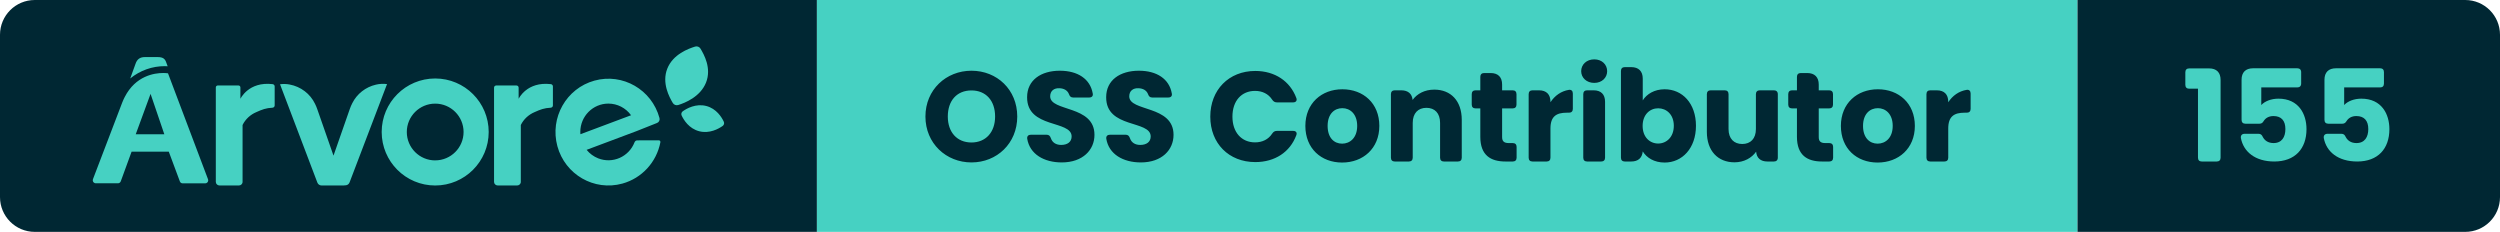
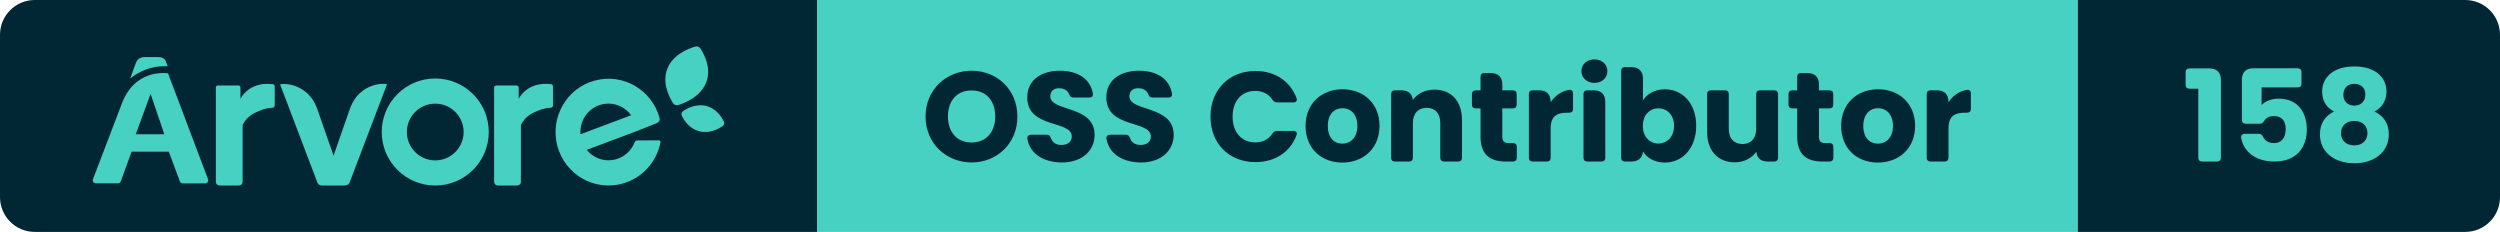
- <svg xmlns="http://www.w3.org/2000/svg" width="215.63" height="20" viewBox="0 0 215.63 20" role="img" aria-label="Árvore — OSS Contributor — 155">
+ <svg xmlns="http://www.w3.org/2000/svg" width="215.6" height="20" viewBox="0 0 215.6 20" role="img" aria-label="Árvore — OSS Contributor — 158">
  <clipPath id="r">
-     <rect width="215.63" height="20" rx="3" />
+     <rect width="215.6" height="20" rx="3" />
  </clipPath>
  <g clip-path="url(#r)">
    <rect x="0" width="70.46" height="20" fill="#002733" />
    <rect x="70.46" width="108.73" height="20" fill="#46D1C2" />
-     <rect x="179.19" width="36.44" height="20" fill="#002733" />
+     <rect x="179.19" width="36.41" height="20" fill="#002733" />
    <g transform="translate(8 4) scale(0.4615)">
      <path d="M 117.723,14.873 C 117.981,14.692 118.072,14.359 117.94,14.079 C 117.558,13.261 116.57,11.626 114.645,11.136 C 112.719,10.646 111.028,11.597 110.276,12.126 C 110.019,12.308 109.929,12.641 110.06,12.923 C 110.443,13.74 111.43,15.373 113.356,15.864 C 115.281,16.354 116.972,15.404 117.723,14.874 M 113.584,0.422 C 113.38,0.079 112.962,-0.08 112.577,0.039 C 111.338,0.419 108.439,1.477 107.379,4.161 C 106.317,6.844 107.755,9.481 108.409,10.579 C 108.611,10.921 109.03,11.079 109.416,10.961 C 110.655,10.583 113.561,9.435 114.622,6.753 C 115.684,4.068 114.238,1.521 113.584,0.423 M 23,25.341 L 23,7.658 C 23,7.465 23.164,7.308 23.367,7.308 L 27.229,7.308 C 27.431,7.308 27.595,7.465 27.595,7.658 L 27.595,9.8 S 29.111,6.526 33.613,7.057 C 33.833,7.082 34,7.262 34,7.475 L 34,11.046 C 34,11.266 33.822,11.448 33.592,11.462 C 32.342,11.528 31.659,11.802 30.578,12.285 C 29.442,12.765 28.526,13.621 28,14.695 L 28,25.332 C 28,25.702 27.688,25.999 27.302,25.999 L 23.698,25.999 C 23.317,25.998 23.006,25.705 23,25.34 M 75,25.341 L 75,7.713 C 74.996,7.493 75.178,7.313 75.41,7.308 L 79.178,7.308 C 79.408,7.308 79.594,7.486 79.594,7.706 L 79.594,9.8 S 81.112,6.526 85.614,7.057 C 85.834,7.082 86.001,7.262 86,7.475 L 86,11.046 C 86.001,11.266 85.822,11.448 85.592,11.462 C 84.347,11.528 83.662,11.802 82.579,12.285 C 81.445,12.765 80.529,13.622 80.003,14.695 L 80.003,25.332 C 80.003,25.702 79.691,25.999 79.303,25.999 L 75.701,25.999 C 75.319,25.999 75.006,25.706 75,25.34 M 64,21.31 C 61.07,21.31 58.695,18.934 58.695,16.005 C 58.695,13.075 61.07,10.7 64,10.7 C 66.93,10.7 69.305,13.075 69.305,16.005 C 69.303,18.932 66.927,21.305 64,21.305 L 64,21.31 Z M 64,6 C 58.476,6 54,10.476 54,16 C 54,21.523 58.476,26 64,26 C 69.523,26 74,21.523 74,16 C 73.999,10.477 69.523,6.001 64,6 Z M 101.765,17.567 C 101.541,17.569 101.341,17.709 101.259,17.921 C 100.206,20.644 97.163,21.989 94.462,20.925 C 93.619,20.593 92.875,20.045 92.302,19.336 L 101.611,15.845 L 105.461,14.316 C 105.828,14.176 106.028,13.774 105.921,13.393 C 104.48,8.079 99.04,4.946 93.768,6.399 C 88.5,7.85 85.395,13.335 86.834,18.65 C 88.274,23.964 93.714,27.097 98.984,25.644 C 102.617,24.644 105.374,21.647 106.089,17.918 C 106.119,17.752 106.011,17.592 105.847,17.561 C 105.829,17.558 105.812,17.557 105.793,17.557 L 101.765,17.567 Z M 96.37,10.694 C 98.045,10.695 99.62,11.504 100.606,12.872 L 91.142,16.419 C 91.142,16.276 91.122,16.134 91.122,15.987 C 91.122,13.065 93.472,10.694 96.37,10.694 Z M 52.926,7.154 C 51.001,7.6 49.381,8.866 48.512,10.605 C 48.324,10.967 48.164,11.34 48.032,11.725 L 44.995,20.419 L 41.968,11.754 C 41.85,11.41 41.71,11.074 41.547,10.748 C 40.649,8.861 38.878,7.513 36.79,7.126 C 36.2,7.016 35.596,7.001 35,7.081 L 41.979,25.458 C 42.101,25.779 42.412,25.994 42.762,26 L 46.905,26 C 46.975,26 47.047,25.99 47.115,25.972 L 47.212,25.972 C 47.564,25.967 47.875,25.751 47.996,25.428 L 55,7.048 C 54.308,6.958 53.605,6.994 52.926,7.154 M 14,3.72 L 13.748,3.04 C 13.512,2.302 13.097,2 12.128,2 L 9.743,2 C 8.816,2 8.287,2.41 8,3.242 L 7,6 C 8.842,4.5 11.125,3.688 13.472,3.696 C 13.668,3.696 13.842,3.71 14,3.72 M 8.034,16.425 L 10.805,8.875 L 13.375,16.425 L 8.035,16.425 Z M 14.064,5.035 C 13.767,4.993 13.467,4.973 13.167,4.977 C 11.522,4.977 8.011,5.48 5.97,9.475 C 5.91,9.591 5.852,9.711 5.794,9.833 C 5.772,9.886 5.746,9.933 5.724,9.986 C 5.647,10.157 5.571,10.333 5.501,10.516 L 0.032,24.835 C -0.071,25.13 0.082,25.453 0.376,25.558 C 0.434,25.578 0.494,25.588 0.556,25.59 L 4.71,25.59 C 4.945,25.59 5.155,25.441 5.236,25.22 L 7.261,19.675 L 14.209,19.675 L 16.279,25.235 C 16.359,25.456 16.57,25.603 16.805,25.602 L 21.024,25.602 C 21.334,25.6 21.584,25.345 21.582,25.035 C 21.58,24.971 21.569,24.908 21.547,24.847 L 14.065,5.035 Z" fill="#46D1C2" fill-rule="evenodd" />
    </g>
    <path d="M4.33 0.08C6.52 0.08 8.28-1.56 8.28-3.88C8.28-6.20 6.53-7.83 4.33-7.83C2.15-7.83 0.36-6.20 0.36-3.88C0.36-1.56 2.15 0.08 4.33 0.08ZM4.33-1.64C3.08-1.64 2.29-2.53 2.29-3.88C2.29-5.26 3.08-6.13 4.33-6.13C5.57-6.13 6.37-5.26 6.37-3.88C6.37-2.53 5.57-1.64 4.33-1.64ZM12.12 0.08C13.93 0.08 14.94-1.00 14.94-2.30C14.94-4.88 11.12-4.28 11.12-5.62C11.12-6.10 11.46-6.34 11.91-6.32C12.31-6.31 12.62-6.13 12.74-5.81C12.81-5.62 12.90-5.52 13.10-5.52L14.49-5.52C14.71-5.52 14.84-5.65 14.79-5.87C14.57-7.13 13.49-7.83 11.95-7.83C10.33-7.83 9.13-7.02 9.13-5.55C9.11-2.82 12.97-3.59 12.97-2.16C12.97-1.70 12.62-1.43 12.07-1.43C11.64-1.43 11.31-1.62 11.18-2.01C11.11-2.21 11.01-2.31 10.81-2.31L9.46-2.31C9.24-2.31 9.11-2.19 9.14-1.96C9.36-0.63 10.59 0.08 12.12 0.08ZM18.94 0.08C20.75 0.08 21.76-1.00 21.76-2.30C21.76-4.88 17.94-4.28 17.94-5.62C17.94-6.10 18.28-6.34 18.73-6.32C19.13-6.31 19.44-6.13 19.56-5.81C19.63-5.62 19.72-5.52 19.92-5.52L21.31-5.52C21.53-5.52 21.66-5.65 21.61-5.87C21.39-7.13 20.31-7.83 18.77-7.83C17.15-7.83 15.95-7.02 15.95-5.55C15.93-2.82 19.79-3.59 19.79-2.16C19.79-1.70 19.44-1.43 18.89-1.43C18.46-1.43 18.13-1.62 18.00-2.01C17.93-2.21 17.83-2.31 17.63-2.31L16.28-2.31C16.06-2.31 15.93-2.19 15.96-1.96C16.18-0.63 17.41 0.08 18.94 0.08ZM28.81-7.81C26.53-7.81 24.93-6.18 24.93-3.87C24.93-1.56 26.53 0.05 28.81 0.05C30.50 0.05 31.81-0.81 32.35-2.27C32.44-2.50 32.31-2.64 32.08-2.64L30.67-2.64C30.49-2.64 30.37-2.56 30.27-2.41C29.94-1.90 29.41-1.65 28.79-1.65C27.63-1.65 26.84-2.51 26.84-3.87C26.84-5.24 27.63-6.09 28.79-6.09C29.41-6.09 29.94-5.84 30.27-5.33C30.37-5.18 30.49-5.10 30.67-5.10L32.08-5.10C32.31-5.10 32.44-5.25 32.35-5.48C31.81-6.93 30.50-7.81 28.81-7.81ZM36.30 0.09C38.10 0.09 39.51-1.12 39.51-3.07C39.51-5.02 38.13-6.23 36.32-6.23C34.53-6.23 33.13-5.02 33.13-3.07C33.13-1.12 34.50 0.09 36.30 0.09ZM36.30-1.54C35.62-1.54 35.05-2.03 35.05-3.07C35.05-4.11 35.64-4.60 36.32-4.60C36.98-4.60 37.60-4.11 37.60-3.07C37.60-2.03 36.97-1.54 36.30-1.54ZM40.51-5.81L40.51-0.33C40.51-0.12 40.63 0 40.84 0L42.06 0C42.27 0 42.39-0.12 42.39-0.33L42.39-3.33C42.39-4.17 42.86-4.63 43.57-4.63C44.29-4.63 44.75-4.17 44.75-3.33L44.75-0.33C44.75-0.12 44.87 0 45.08 0L46.29 0C46.50 0 46.62-0.12 46.62-0.33L46.62-3.59C46.62-5.24 45.67-6.20 44.25-6.20C43.42-6.20 42.76-5.84 42.38-5.31C42.33-5.84 41.99-6.14 41.40-6.14L40.84-6.14C40.63-6.14 40.51-6.02 40.51-5.81ZM48.22-7.30L48.22-6.14L47.81-6.14C47.60-6.14 47.48-6.02 47.48-5.81L47.48-4.91C47.48-4.70 47.60-4.58 47.81-4.58L48.22-4.58L48.22-2.13C48.22-0.54 49.11 0 50.39 0L51.02 0C51.23 0 51.35-0.12 51.35-0.33L51.35-1.26C51.35-1.47 51.23-1.59 51.02-1.59L50.68-1.59C50.26-1.59 50.10-1.75 50.10-2.11L50.10-4.58L51.01-4.58C51.22-4.58 51.34-4.70 51.34-4.91L51.34-5.81C51.34-6.02 51.22-6.14 51.01-6.14L50.10-6.14L50.10-6.64C50.10-7.28 49.75-7.63 49.11-7.63L48.55-7.63C48.34-7.63 48.22-7.51 48.22-7.30ZM52.39-5.81L52.39-0.33C52.39-0.12 52.51 0 52.72 0L53.94 0C54.15 0 54.27-0.12 54.27-0.33L54.27-2.85C54.27-3.90 54.79-4.21 55.68-4.21L55.87-4.21C56.08-4.21 56.20-4.33 56.20-4.54L56.20-5.86C56.20-6.08 56.08-6.21 55.86-6.18C55.19-6.07 54.64-5.68 54.27-5.11L54.27-5.15C54.27-5.79 53.92-6.14 53.28-6.14L52.72-6.14C52.51-6.14 52.39-6.02 52.39-5.81ZM57.10-5.81L57.10-0.33C57.10-0.12 57.22 0 57.43 0L58.65 0C58.86 0 58.98-0.12 58.98-0.33L58.98-5.15C58.98-5.79 58.63-6.14 57.99-6.14L57.43-6.14C57.22-6.14 57.10-6.02 57.10-5.81ZM56.92-7.79C56.92-7.23 57.38-6.78 58.05-6.78C58.71-6.78 59.16-7.23 59.16-7.79C59.16-8.36 58.71-8.81 58.05-8.81C57.38-8.81 56.92-8.36 56.92-7.79ZM64.12-6.23C63.24-6.23 62.57-5.82 62.23-5.27L62.23-7.15C62.23-7.79 61.87-8.14 61.24-8.14L60.68-8.14C60.47-8.14 60.35-8.02 60.35-7.81L60.35-0.33C60.35-0.12 60.47 0 60.68 0L61.24 0C61.83 0 62.18-0.31 62.23-0.87C62.57-0.32 63.22 0.09 64.12 0.09C65.63 0.09 66.82-1.14 66.82-3.08C66.82-5.02 65.64-6.23 64.12-6.23ZM63.56-4.59C64.27-4.59 64.91-4.06 64.91-3.08C64.91-2.10 64.27-1.55 63.56-1.55C62.85-1.55 62.22-2.09 62.22-3.07C62.22-4.05 62.85-4.59 63.56-4.59ZM73.88-0.33L73.88-5.81C73.88-6.02 73.75-6.14 73.55-6.14L72.32-6.14C72.12-6.14 71.99-6.02 71.99-5.81L71.99-2.80C71.99-1.97 71.53-1.51 70.81-1.51C70.10-1.51 69.63-1.97 69.63-2.80L69.63-5.81C69.63-6.02 69.51-6.14 69.30-6.14L68.09-6.14C67.88-6.14 67.76-6.02 67.76-5.81L67.76-2.55C67.76-0.91 68.72 0.07 70.14 0.07C70.97 0.07 71.63-0.31 72.01-0.85C72.05-0.30 72.40 0 72.98 0L73.55 0C73.75 0 73.88-0.12 73.88-0.33ZM75.53-7.30L75.53-6.14L75.11-6.14C74.90-6.14 74.78-6.02 74.78-5.81L74.78-4.91C74.78-4.70 74.90-4.58 75.11-4.58L75.53-4.58L75.53-2.13C75.53-0.54 76.42 0 77.69 0L78.32 0C78.53 0 78.65-0.12 78.65-0.33L78.65-1.26C78.65-1.47 78.53-1.59 78.32-1.59L77.98-1.59C77.56-1.59 77.41-1.75 77.41-2.11L77.41-4.58L78.31-4.58C78.52-4.58 78.64-4.70 78.64-4.91L78.64-5.81C78.64-6.02 78.52-6.14 78.31-6.14L77.41-6.14L77.41-6.64C77.41-7.28 77.05-7.63 76.42-7.63L75.86-7.63C75.65-7.63 75.53-7.51 75.53-7.30ZM82.49 0.09C84.29 0.09 85.70-1.12 85.70-3.07C85.70-5.02 84.31-6.23 82.51-6.23C80.72-6.23 79.32-5.02 79.32-3.07C79.32-1.12 80.68 0.09 82.49 0.09ZM82.49-1.54C81.81-1.54 81.23-2.03 81.23-3.07C81.23-4.11 81.83-4.60 82.51-4.60C83.17-4.60 83.79-4.11 83.79-3.07C83.79-2.03 83.16-1.54 82.49-1.54ZM86.70-5.81L86.70-0.33C86.70-0.12 86.82 0 87.03 0L88.25 0C88.46 0 88.58-0.12 88.58-0.33L88.58-2.85C88.58-3.90 89.10-4.21 89.99-4.21L90.18-4.21C90.39-4.21 90.51-4.33 90.51-4.54L90.51-5.86C90.51-6.08 90.39-6.21 90.17-6.18C89.50-6.07 88.95-5.68 88.58-5.11L88.58-5.15C88.58-5.79 88.23-6.14 87.59-6.14L87.03-6.14C86.82-6.14 86.70-6.02 86.70-5.81Z" fill="#002733" transform="translate(79.46 13.93)" />
-     <path d="M0.63-6.28L1.39-6.28L1.39-0.33C1.39-0.12 1.51 0 1.72 0L3.01 0C3.22 0 3.34-0.12 3.34-0.33L3.34-7.04C3.34-7.68 2.99-8.03 2.35-8.03L0.63-8.03C0.42-8.03 0.30-7.91 0.30-7.70L0.30-6.61C0.30-6.40 0.42-6.28 0.63-6.28ZM9.96-8.04L6.14-8.04C5.50-8.04 5.15-7.69 5.15-7.05L5.15-3.59C5.15-3.38 5.27-3.26 5.48-3.26L6.69-3.26C6.88-3.26 6.97-3.34 7.07-3.51C7.23-3.75 7.50-3.92 7.90-3.92C8.57-3.92 8.93-3.53 8.93-2.80C8.93-2.11 8.62-1.59 7.91-1.59C7.42-1.59 7.13-1.83 6.98-2.12C6.90-2.30 6.80-2.39 6.61-2.39L5.41-2.39C5.19-2.39 5.06-2.25 5.09-2.03C5.31-0.84 6.33 0 7.97 0C9.76 0 10.75-1.10 10.75-2.79C10.75-4.09 10.08-5.42 8.33-5.42C7.69-5.42 7.14-5.19 6.85-4.87L6.85-6.39L9.96-6.39C10.16-6.39 10.29-6.51 10.29-6.72L10.29-7.71C10.29-7.92 10.16-8.04 9.96-8.04ZM17.11-8.04L13.29-8.04C12.65-8.04 12.30-7.69 12.30-7.05L12.30-3.59C12.30-3.38 12.42-3.26 12.63-3.26L13.84-3.26C14.02-3.26 14.12-3.34 14.22-3.51C14.38-3.75 14.65-3.92 15.05-3.92C15.72-3.92 16.08-3.53 16.08-2.80C16.08-2.11 15.77-1.59 15.06-1.59C14.57-1.59 14.28-1.83 14.13-2.12C14.05-2.30 13.95-2.39 13.76-2.39L12.56-2.39C12.34-2.39 12.21-2.25 12.24-2.03C12.46-0.84 13.47 0 15.13 0C16.91 0 17.90-1.10 17.90-2.79C17.90-4.09 17.23-5.42 15.48-5.42C14.84-5.42 14.29-5.19 14.00-4.87L14.00-6.39L17.11-6.39C17.31-6.39 17.43-6.51 17.43-6.72L17.43-7.71C17.43-7.92 17.31-8.04 17.11-8.04Z" fill="#46D1C2" transform="translate(188.19 13.93)" />
+     <path d="M0.63-6.28L1.39-6.28L1.39-0.33C1.39-0.12 1.51 0 1.72 0L3.01 0C3.22 0 3.34-0.12 3.34-0.33L3.34-7.04C3.34-7.68 2.99-8.03 2.35-8.03L0.63-8.03C0.42-8.03 0.30-7.91 0.30-7.70L0.30-6.61C0.30-6.40 0.42-6.28 0.63-6.28ZM9.96-8.04L6.14-8.04C5.50-8.04 5.15-7.69 5.15-7.05L5.15-3.59C5.15-3.38 5.27-3.26 5.48-3.26L6.69-3.26C6.88-3.26 6.97-3.34 7.07-3.51C7.23-3.75 7.50-3.92 7.90-3.92C8.57-3.92 8.93-3.53 8.93-2.80C8.93-2.11 8.62-1.59 7.91-1.59C7.42-1.59 7.13-1.83 6.98-2.12C6.90-2.30 6.80-2.39 6.61-2.39L5.41-2.39C5.19-2.39 5.06-2.25 5.09-2.03C5.31-0.84 6.33 0 7.97 0C9.76 0 10.75-1.10 10.75-2.79C10.75-4.09 10.08-5.42 8.33-5.42C7.69-5.42 7.14-5.19 6.85-4.87L6.85-6.39L9.96-6.39C10.16-6.39 10.29-6.51 10.29-6.72L10.29-7.71C10.29-7.92 10.16-8.04 9.96-8.04ZM12.07-6.04C12.07-5.19 12.48-4.64 13.10-4.31C12.33-3.95 11.88-3.27 11.88-2.35C11.88-0.75 13.21 0.15 14.85 0.15C16.49 0.15 17.82-0.75 17.82-2.35C17.82-3.27 17.37-3.94 16.59-4.31C17.19-4.63 17.62-5.21 17.62-6.04C17.62-7.18 16.74-8.20 14.85-8.20C12.96-8.20 12.07-7.18 12.07-6.04ZM15.80-5.75C15.80-5.17 15.39-4.82 14.85-4.82C14.31-4.82 13.90-5.16 13.90-5.74C13.90-6.36 14.29-6.70 14.85-6.70C15.41-6.70 15.80-6.36 15.80-5.75ZM13.70-2.44C13.70-3.12 14.18-3.50 14.85-3.50C15.52-3.50 15.98-3.10 15.98-2.44C15.98-1.85 15.56-1.39 14.85-1.39C14.12-1.39 13.70-1.84 13.70-2.44Z" fill="#46D1C2" transform="translate(188.19 13.93)" />
  </g>
</svg>
